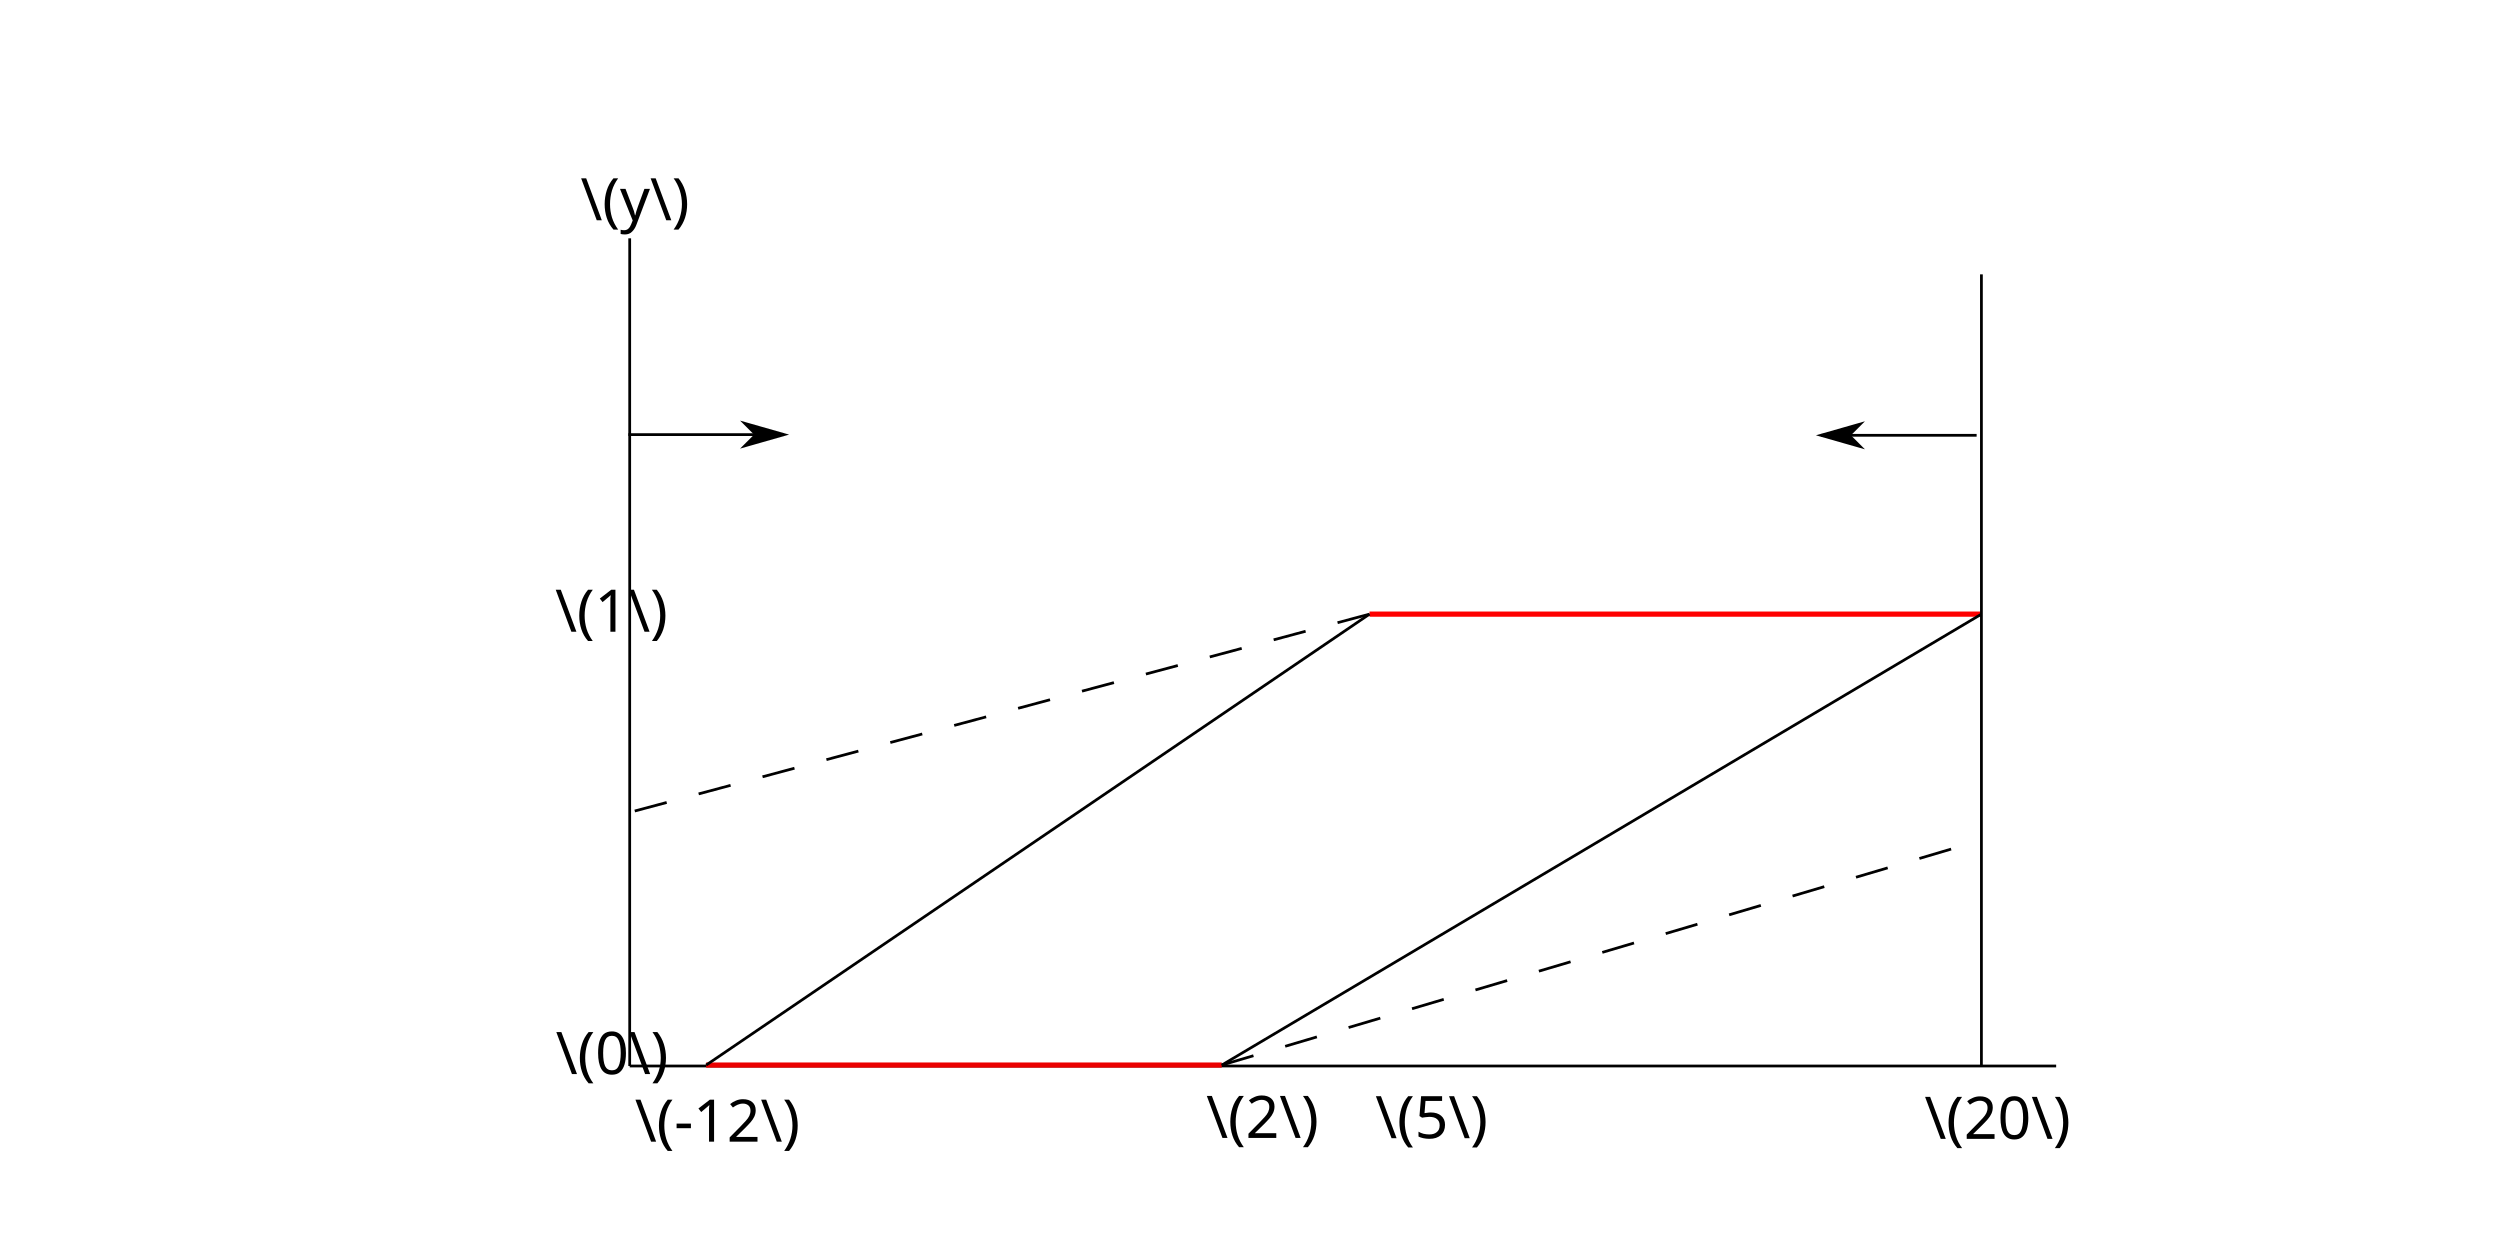
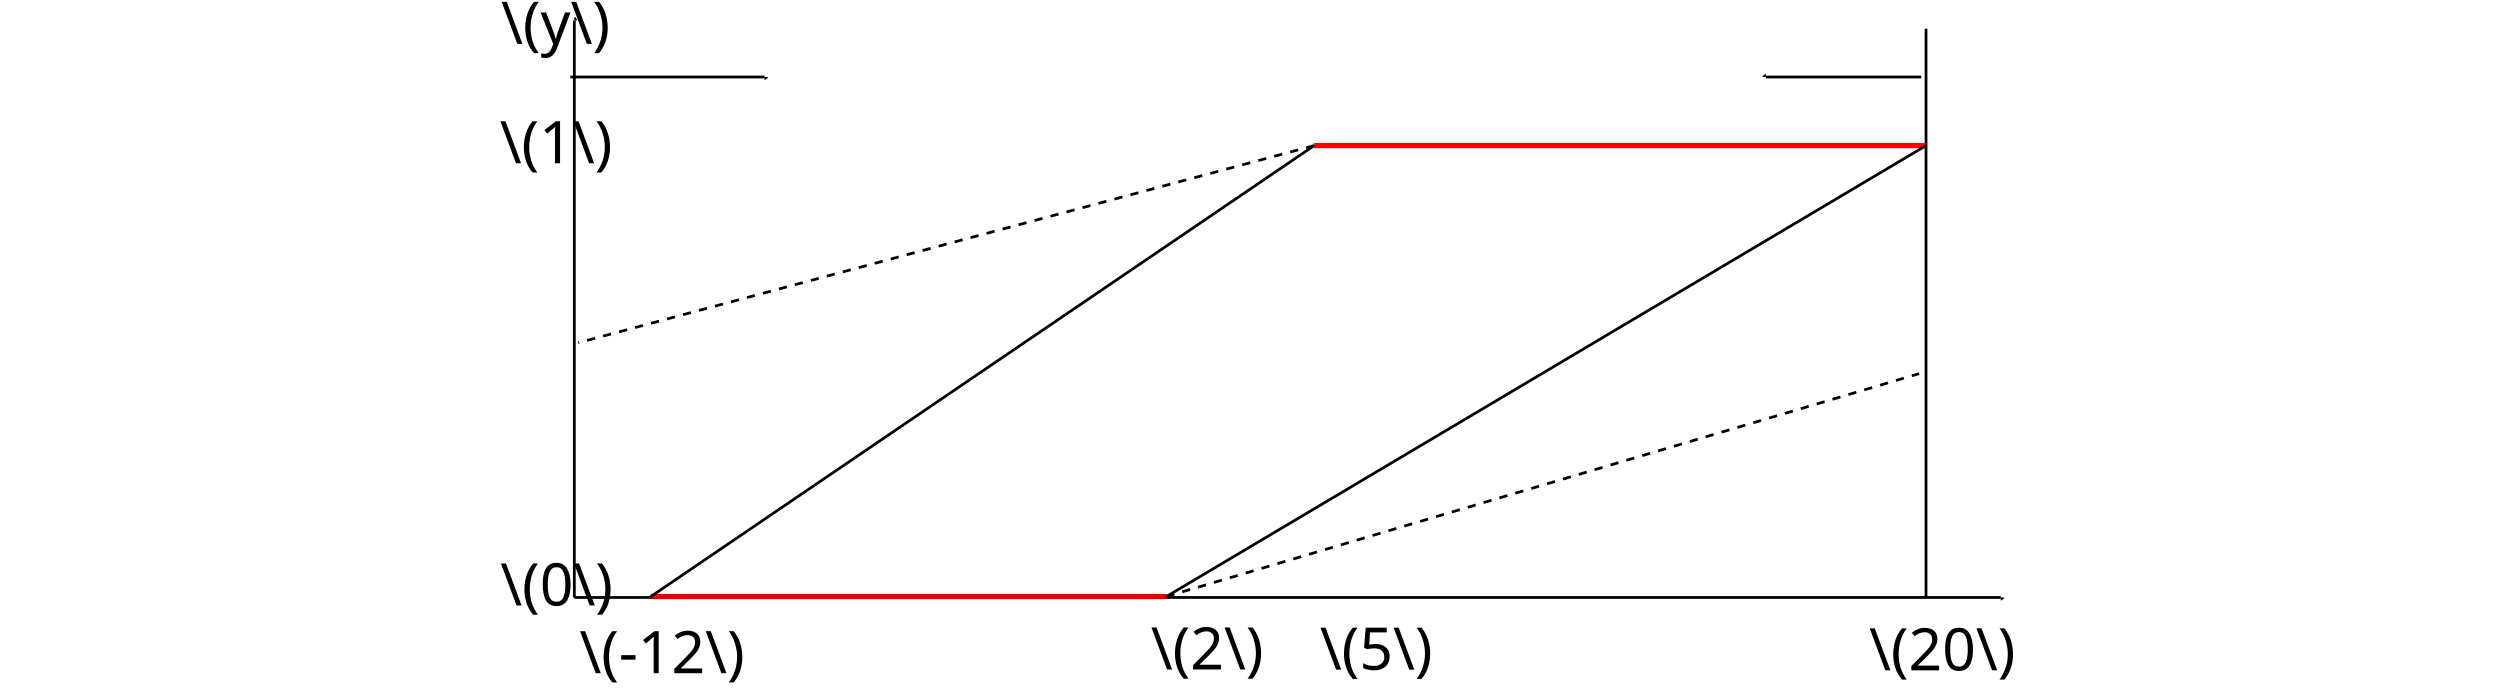
- <svg xmlns="http://www.w3.org/2000/svg" xmlns:xlink="http://www.w3.org/1999/xlink" width="240mm" height="120mm" viewBox="0 0 240 120" version="1.1" id="svg8">
+ <svg xmlns="http://www.w3.org/2000/svg" xmlns:xlink="http://www.w3.org/1999/xlink" width="240mm" height="66mm" viewBox="0 0 240 66" version="1.1" id="svg8">
  <defs id="defs2">
-     <marker style="overflow:visible;" id="marker1580" refX="0.0" refY="0.0" orient="auto">
-       <path transform="scale(0.8) rotate(180) translate(12.5,0)" style="fill-rule:evenodd;fill:context-stroke;stroke:context-stroke;stroke-width:1.0pt;" d="M 0.0,0.0 L 5.0,-5.0 L -12.5,0.0 L 5.0,5.0 L 0.0,0.0 z " id="path1578" />
+     <marker style="overflow:visible" id="marker1580" refX="0" refY="0" orient="auto">
+       <path transform="matrix(-0.8,0,0,-0.8,-10,0)" style="fill:context-stroke;fill-rule:evenodd;stroke:context-stroke;stroke-width:1pt" d="M 0,0 5,-5 -12.5,0 5,5 Z" id="path1578" />
    </marker>
-     <marker style="overflow:visible;" id="Arrow1Lend" refX="0.0" refY="0.0" orient="auto">
-       <path transform="scale(0.8) rotate(180) translate(12.5,0)" style="fill-rule:evenodd;fill:context-stroke;stroke:context-stroke;stroke-width:1.0pt;" d="M 0.0,0.0 L 5.0,-5.0 L -12.5,0.0 L 5.0,5.0 L 0.0,0.0 z " id="path1170" />
+     <marker style="overflow:visible" id="Arrow1Lend" refX="0" refY="0" orient="auto">
+       <path transform="matrix(-0.8,0,0,-0.8,-10,0)" style="fill:context-stroke;fill-rule:evenodd;stroke:context-stroke;stroke-width:1pt" d="M 0,0 5,-5 -12.5,0 5,5 Z" id="path1170" />
    </marker>
-     <linearGradient xlink:href="#linearGradient7593" id="linearGradient7601" x1="58.869" y1="267.831" x2="108.366" y2="267.831" gradientUnits="userSpaceOnUse" gradientTransform="translate(8.922387,11.41735)" />
    <linearGradient id="linearGradient7593">
      <stop style="stop-color:#000000;stop-opacity:1;" offset="0" id="stop7589" />
      <stop style="stop-color:#000000;stop-opacity:0;" offset="1" id="stop7591" />
    </linearGradient>
-     <linearGradient xlink:href="#linearGradient7593" id="linearGradient7599" x1="122.55" y1="224.54" x2="181.293" y2="224.54" gradientUnits="userSpaceOnUse" gradientTransform="translate(8.922387,11.41735)" />
-     <linearGradient xlink:href="#linearGradient7593" id="linearGradient7597" x1="58.795" y1="246.185" x2="122.624" y2="246.185" gradientUnits="userSpaceOnUse" gradientTransform="translate(8.922387,11.41735)" />
-     <linearGradient xlink:href="#linearGradient7593" id="linearGradient7595" x1="108.298" y1="246.185" x2="181.361" y2="246.185" gradientUnits="userSpaceOnUse" gradientTransform="translate(8.922387,11.41735)" />
    <marker style="overflow:visible" id="Arrow1Lstart" refX="0" refY="0" orient="auto">
      <path transform="matrix(0.8,0,0,0.8,10,0)" style="fill:context-stroke;fill-rule:evenodd;stroke:context-stroke;stroke-width:1pt" d="M 0,0 5,-5 -12.5,0 5,5 Z" id="path6913" />
    </marker>
    <marker style="overflow:visible" id="Arrow1Lend-9" refX="0" refY="0" orient="auto">
      <path transform="matrix(-0.8,0,0,-0.8,-10,0)" style="fill:context-stroke;fill-rule:evenodd;stroke:context-stroke;stroke-width:1pt" d="M 0,0 5,-5 -12.5,0 5,5 Z" id="path1170-8" />
    </marker>
+     <marker id="marker-arrow-1" orient="auto-start-reverse" refY="0" refX="0" markerHeight="3" markerWidth="2">
+       <g transform="scale(1.393333)" id="g870">
+         <path d="M -1.554,2.072 C -1.425,1.295 0,0.13 0.389,0 0,-0.13 -1.425,-1.295 -1.554,-2.072" style="fill:none;stroke:#000000;stroke-linecap:round;stroke-linejoin:round;stroke-miterlimit:10;stroke-dasharray:none;stroke-opacity:1" id="path868" />
+ 
+ 
+ 
+ 
+ 0" /&gt;
+    </g>
+     </marker>
+     <linearGradient xlink:href="#linearGradient7593" id="linearGradient7595-8" x1="108.298" y1="246.185" x2="181.361" y2="246.185" gradientUnits="userSpaceOnUse" gradientTransform="translate(3.605694,-33.56177)" />
+     <linearGradient xlink:href="#linearGradient7593" id="linearGradient7597-4" x1="58.795" y1="246.185" x2="122.624" y2="246.185" gradientUnits="userSpaceOnUse" gradientTransform="translate(3.605694,-33.56177)" />
+     <marker id="marker1004" orient="auto-start-reverse" refY="0" refX="0" markerHeight="3" markerWidth="2">
+       <g transform="scale(1.393333)" id="g1002">
+         <path d="M -1.554,2.072 C -1.425,1.295 0,0.13 0.389,0 0,-0.13 -1.425,-1.295 -1.554,-2.072" style="fill:none;stroke:#000000;stroke-linecap:round;stroke-linejoin:round;stroke-miterlimit:10;stroke-dasharray:none;stroke-opacity:1" id="path1000" />
+ 
+ 
+ 
+ 
+ 0" /&gt;
+    </g>
+     </marker>
+     <linearGradient xlink:href="#linearGradient7593" id="linearGradient7599-8" x1="122.55" y1="224.54" x2="181.293" y2="224.54" gradientUnits="userSpaceOnUse" gradientTransform="translate(3.605694,-33.56177)" />
+     <linearGradient xlink:href="#linearGradient7593" id="linearGradient7601-3" x1="58.869" y1="267.831" x2="108.366" y2="267.831" gradientUnits="userSpaceOnUse" gradientTransform="translate(3.605694,-33.56177)" />
+     <marker id="marker1024" orient="auto-start-reverse" refY="0" refX="0" markerHeight="3" markerWidth="2">
+       <g transform="scale(1.393333)" id="g1022">
+         <path d="M -1.554,2.072 C -1.425,1.295 0,0.13 0.389,0 0,-0.13 -1.425,-1.295 -1.554,-2.072" style="fill:none;stroke:#000000;stroke-linecap:round;stroke-linejoin:round;stroke-miterlimit:10;stroke-dasharray:none;stroke-opacity:1" id="path1020" />
+ 
+ 
+ 
+ 
+ 0" /&gt;
+    </g>
+     </marker>
+     <marker id="marker1030" orient="auto-start-reverse" refY="0" refX="0" markerHeight="3" markerWidth="2">
+       <g transform="scale(1.393333)" id="g1028">
+         <path d="M -1.554,2.072 C -1.425,1.295 0,0.13 0.389,0 0,-0.13 -1.425,-1.295 -1.554,-2.072" style="fill:none;stroke:#000000;stroke-linecap:round;stroke-linejoin:round;stroke-miterlimit:10;stroke-dasharray:none;stroke-opacity:1" id="path1026" />
+ 
+ 
+ 
+ 
+ 0" /&gt;
+    </g>
+     </marker>
+     <marker id="marker1036" orient="auto-start-reverse" refY="0" refX="0" markerHeight="3" markerWidth="2">
+       <g transform="scale(1.393333)" id="g1034">
+         <path d="M -1.554,2.072 C -1.425,1.295 0,0.13 0.389,0 0,-0.13 -1.425,-1.295 -1.554,-2.072" style="fill:none;stroke:#000000;stroke-linecap:round;stroke-linejoin:round;stroke-miterlimit:10;stroke-dasharray:none;stroke-opacity:1" id="path1032" />
+ 
+ 
+ 
+ 
+ 0" /&gt;
+    </g>
+     </marker>
+     <marker id="marker1042" orient="auto-start-reverse" refY="0" refX="0" markerHeight="3" markerWidth="2">
+       <g transform="scale(1.393333)" id="g1040">
+         <path d="M -1.554,2.072 C -1.425,1.295 0,0.13 0.389,0 0,-0.13 -1.425,-1.295 -1.554,-2.072" style="fill:none;stroke:#000000;stroke-linecap:round;stroke-linejoin:round;stroke-miterlimit:10;stroke-dasharray:none;stroke-opacity:1" id="path1038" />
+ 
+ 
+ 
+ 
+ 0" /&gt;
+    </g>
+     </marker>
+     <marker id="marker1048" orient="auto-start-reverse" refY="0" refX="0" markerHeight="3" markerWidth="2">
+       <g transform="scale(1.393333)" id="g1046">
+         <path d="M -1.554,2.072 C -1.425,1.295 0,0.13 0.389,0 0,-0.13 -1.425,-1.295 -1.554,-2.072" style="fill:none;stroke:#000000;stroke-linecap:round;stroke-linejoin:round;stroke-miterlimit:10;stroke-dasharray:none;stroke-opacity:1" id="path1044" />
+ 
+ 
+ 
+ 
+ 0" /&gt;
+    </g>
+     </marker>
+     <marker id="marker-arrow-1-3" orient="auto-start-reverse" refY="0" refX="0" markerHeight="3" markerWidth="2">
+       <g transform="scale(1.393333)" id="g1541">
+         <path d="M -1.554,2.072 C -1.425,1.295 0,0.13 0.389,0 0,-0.13 -1.425,-1.295 -1.554,-2.072" style="fill:none;stroke:#000000;stroke-linecap:round;stroke-linejoin:round;stroke-miterlimit:10;stroke-dasharray:none;stroke-opacity:1" id="path1539" />
+ 
+ 0" /&gt;
+    </g>
+     </marker>
+     <marker id="marker-arrow-1-8" orient="auto-start-reverse" refY="0" refX="0" markerHeight="3" markerWidth="2">
+       <g transform="scale(1.393333)" id="g1581">
+         <path d="M -1.554,2.072 C -1.425,1.295 0,0.13 0.389,0 0,-0.13 -1.425,-1.295 -1.554,-2.072" style="fill:none;stroke:#000000;stroke-linecap:round;stroke-linejoin:round;stroke-miterlimit:10;stroke-dasharray:none;stroke-opacity:1" id="path1579" />
+ 
+ 0" /&gt;
+    </g>
+     </marker>
+     <marker id="marker-arrow-1-2" orient="auto-start-reverse" refY="0" refX="0" markerHeight="3" markerWidth="2">
+       <g transform="scale(1.393333)" id="g1837">
+         <path d="M -1.554,2.072 C -1.425,1.295 0,0.13 0.389,0 0,-0.13 -1.425,-1.295 -1.554,-2.072" style="fill:none;stroke:#000000;stroke-linecap:round;stroke-linejoin:round;stroke-miterlimit:10;stroke-dasharray:none;stroke-opacity:1" id="path1835" />
+ 
+ 0" /&gt;
+    </g>
+     </marker>
  </defs>
  <g id="layer1" transform="translate(0,-177)">
-     <path style="fill:none;stroke:#000000;stroke-width:0.265px;stroke-linecap:butt;stroke-linejoin:miter;stroke-opacity:1" d="M 60.451,279.336 H 197.391" id="path856" />
-     <text xml:space="preserve" style="font-size:5.644px;line-height:1.25;font-family:sans-serif;letter-spacing:0px;word-spacing:0px;stroke-width:0.265" x="184.747" y="286.33" id="text1674">
-       <tspan id="tspan1672" style="stroke-width:0.265" x="184.747" y="286.33">\(20\)</tspan>
+     <path style="fill:none;stroke:#000000;stroke-width:0.265px;stroke-linecap:butt;stroke-linejoin:miter;stroke-opacity:1" d="m 184.899,179.76 v 54.648" id="path1040" />
+     <path style="fill:none;fill-opacity:1;stroke:#000000;stroke-width:0.265;stroke-linecap:butt;stroke-linejoin:miter;stroke-miterlimit:4;stroke-dasharray:none;stroke-opacity:1;marker-start:none;marker-end:url(#marker-arrow-1)" d="M 184.44,184.393 H 169.522" id="path1165" />
+     <path style="fill:none;fill-opacity:1;stroke:#000000;stroke-width:0.265;stroke-linecap:butt;stroke-linejoin:miter;stroke-miterlimit:4;stroke-dasharray:0.794, 0.794;stroke-dashoffset:0;stroke-opacity:1;marker-start:none;marker-end:none" d="m 111.972,234.269 72.264,-21.401" id="path1753" />
+     <path style="fill:none;fill-opacity:1;stroke:#000000;stroke-width:0.265;stroke-linecap:butt;stroke-linejoin:miter;stroke-miterlimit:4;stroke-dasharray:0.794, 0.794;stroke-dashoffset:0;stroke-opacity:1;marker-start:none;marker-end:none" d="M 126.156,190.978 55.523,209.904" id="path1788" />
+     <path style="fill:none;fill-opacity:1;stroke:#000000;stroke-width:0.265;stroke-linecap:butt;stroke-linejoin:miter;stroke-dasharray:none;stroke-opacity:1;marker-start:none;marker-end:url(#marker-arrow-1)" d="M 55.135,234.357 H 192.074" id="path856-9" />
+     <text xml:space="preserve" style="font-size:5.644px;line-height:1.25;font-family:sans-serif;letter-spacing:0px;word-spacing:0px;stroke-width:0.265" x="179.431" y="241.351" id="text1674-0">
+       <tspan id="tspan1672-52" style="stroke-width:0.265" x="179.431" y="241.351">\(20\)</tspan>
    </text>
-     <text xml:space="preserve" style="font-size:5.644px;line-height:1.25;font-family:sans-serif;letter-spacing:0px;word-spacing:0px;stroke-width:0.265" x="115.792" y="286.246" id="text1674-8">
-       <tspan id="tspan1672-6" style="stroke-width:0.265" x="115.792" y="286.246">\(2\)</tspan>
+     <text xml:space="preserve" style="font-size:5.644px;line-height:1.25;font-family:sans-serif;letter-spacing:0px;word-spacing:0px;stroke-width:0.265" x="110.475" y="241.267" id="text1674-8-2">
+       <tspan id="tspan1672-6-7" style="stroke-width:0.265" x="110.475" y="241.267">\(2\)</tspan>
    </text>
-     <text xml:space="preserve" style="font-size:5.644px;line-height:1.25;font-family:sans-serif;letter-spacing:0px;word-spacing:0px;stroke-width:0.265" x="60.942" y="286.602" id="text1674-3">
-       <tspan id="tspan1672-5" style="stroke-width:0.265" x="60.942" y="286.602">\(-12\)</tspan>
+     <text xml:space="preserve" style="font-size:5.644px;line-height:1.25;font-family:sans-serif;letter-spacing:0px;word-spacing:0px;stroke-width:0.265" x="55.626" y="241.623" id="text1674-3-3">
+       <tspan id="tspan1672-5-7" style="stroke-width:0.265" x="55.626" y="241.623">\(-12\)</tspan>
    </text>
-     <text xml:space="preserve" style="font-size:5.644px;line-height:1.25;font-family:sans-serif;letter-spacing:0px;word-spacing:0px;stroke-width:0.265" x="132.025" y="286.267" id="text1674-8-4">
-       <tspan id="tspan1672-6-3" style="stroke-width:0.265" x="132.025" y="286.267">\(5\)</tspan>
+     <text xml:space="preserve" style="font-size:5.644px;line-height:1.25;font-family:sans-serif;letter-spacing:0px;word-spacing:0px;stroke-width:0.265" x="126.708" y="241.288" id="text1674-8-4-9">
+       <tspan id="tspan1672-6-3-0" style="stroke-width:0.265" x="126.708" y="241.288">\(5\)</tspan>
    </text>
-     <path style="fill:url(#linearGradient7601);fill-opacity:1;stroke:#eb0000;stroke-width:0.5;stroke-linecap:butt;stroke-linejoin:miter;stroke-miterlimit:4;stroke-dasharray:none;stroke-opacity:1" d="M 67.791,279.248 H 117.288" id="path6070" />
-     <path style="fill:url(#linearGradient7599);fill-opacity:1;stroke:#ff0000;stroke-width:0.5;stroke-linecap:butt;stroke-linejoin:miter;stroke-miterlimit:4;stroke-dasharray:none;stroke-opacity:1" d="m 131.472,235.957 h 58.744" id="path6204-3" />
-     <path style="fill:none;stroke:#000000;stroke-width:0.265px;stroke-linecap:butt;stroke-linejoin:miter;stroke-opacity:1" d="M 60.451,279.336 V 199.879" id="path894" />
-     <text xml:space="preserve" style="font-size:5.644px;line-height:1.25;font-family:sans-serif;letter-spacing:0px;word-spacing:0px;stroke-width:0.265" x="55.727" y="198.145" id="text1118">
-       <tspan id="tspan1116" style="stroke-width:0.265" x="55.727" y="198.145">\(y\)</tspan>
+     <path style="fill:url(#linearGradient7601-3);fill-opacity:1;stroke:#eb0000;stroke-width:0.5;stroke-linecap:butt;stroke-linejoin:miter;stroke-miterlimit:4;stroke-dasharray:none;stroke-opacity:1" d="M 62.475,234.269 H 111.972" id="path6070-2" />
+     <path style="fill:url(#linearGradient7599-8);fill-opacity:1;stroke:#ff0000;stroke-width:0.5;stroke-linecap:butt;stroke-linejoin:miter;stroke-miterlimit:4;stroke-dasharray:none;stroke-opacity:1" d="m 126.156,190.978 h 58.744" id="path6204-3-9" />
+     <path style="fill:none;fill-opacity:1;stroke:#000000;stroke-width:0.265;stroke-linecap:butt;stroke-linejoin:miter;stroke-dasharray:none;stroke-opacity:1;marker-start:none;marker-end:url(#marker-arrow-1)" d="M 55.135,234.357 V 178.964" id="path894-7" />
+     <text xml:space="preserve" style="font-size:5.644px;line-height:1.25;font-family:sans-serif;letter-spacing:0px;word-spacing:0px;stroke-width:0.265" x="48.1" y="181.212" id="text1118-0">
+       <tspan id="tspan1116-3" style="stroke-width:0.265" x="48.1" y="181.212">\(y\)</tspan>
    </text>
-     <text xml:space="preserve" style="font-size:5.644px;line-height:1.25;font-family:sans-serif;letter-spacing:0px;word-spacing:0px;stroke-width:0.265" x="53.343" y="280.106" id="text2706">
-       <tspan id="tspan2704" style="stroke-width:0.265" x="53.343" y="280.106">\(0\)</tspan>
+     <text xml:space="preserve" style="font-size:5.644px;line-height:1.25;font-family:sans-serif;letter-spacing:0px;word-spacing:0px;stroke-width:0.265" x="48.026" y="235.127" id="text2706-9">
+       <tspan id="tspan2704-8" style="stroke-width:0.265" x="48.026" y="235.127">\(0\)</tspan>
    </text>
-     <text xml:space="preserve" style="font-size:5.644px;line-height:1.25;font-family:sans-serif;letter-spacing:0px;word-spacing:0px;stroke-width:0.265" x="53.29" y="237.651" id="text2706-5">
-       <tspan id="tspan2704-3" style="stroke-width:0.265" x="53.29" y="237.651">\(1\)</tspan>
+     <text xml:space="preserve" style="font-size:5.644px;line-height:1.25;font-family:sans-serif;letter-spacing:0px;word-spacing:0px;stroke-width:0.265" x="47.973" y="192.672" id="text2706-5-6">
+       <tspan id="tspan2704-3-5" style="stroke-width:0.265" x="47.973" y="192.672">\(1\)</tspan>
    </text>
-     <path style="fill:url(#linearGradient7597);fill-opacity:1;stroke:#000000;stroke-width:0.265px;stroke-linecap:butt;stroke-linejoin:miter;stroke-opacity:1" d="M 131.472,235.957 67.791,279.248" id="path5542" />
-     <path style="fill:url(#linearGradient7595);fill-opacity:1;stroke:#000000;stroke-width:0.265px;stroke-linecap:butt;stroke-linejoin:miter;stroke-opacity:1" d="m 190.216,235.957 -72.928,43.291" id="path5544" />
-     <path style="fill:none;stroke:#000000;stroke-width:0.265px;stroke-linecap:butt;stroke-linejoin:miter;stroke-opacity:1" d="m 190.216,203.338 0,76.05" id="path1040" />
-     <path style="fill:none;stroke:#000000;stroke-width:0.265;stroke-linecap:butt;stroke-linejoin:miter;stroke-miterlimit:4;stroke-dasharray:none;stroke-opacity:1;marker-end:url(#Arrow1Lend)" d="M 189.756,218.789 H 174.839" id="path1165" />
-     <path style="fill:none;stroke:#000000;stroke-width:0.265;stroke-linecap:butt;stroke-linejoin:miter;stroke-miterlimit:4;stroke-dasharray:none;stroke-opacity:1;marker-start:url(#Arrow1Lstart)" d="M 75.241,218.723 H 60.324" id="path1165-6" />
-     <path style="fill:none;stroke:#000000;stroke-width:0.265;stroke-linecap:butt;stroke-linejoin:miter;stroke-opacity:1;stroke-miterlimit:4;stroke-dasharray:3.175,3.175;stroke-dashoffset:0" d="m 117.288,279.248 72.264,-21.401" id="path1753" />
-     <path style="fill:none;stroke:#000000;stroke-width:0.265;stroke-linecap:butt;stroke-linejoin:miter;stroke-opacity:1;stroke-miterlimit:4;stroke-dasharray:3.175,3.175;stroke-dashoffset:0" d="M 131.472,235.957 60.84,254.883" id="path1788" />
+     <path style="fill:url(#linearGradient7597-4);fill-opacity:1;stroke:#000000;stroke-width:0.265px;stroke-linecap:butt;stroke-linejoin:miter;stroke-opacity:1" d="M 126.156,190.978 62.475,234.269" id="path5542-7" />
+     <path style="fill:url(#linearGradient7595-8);fill-opacity:1;stroke:#000000;stroke-width:0.265px;stroke-linecap:butt;stroke-linejoin:miter;stroke-opacity:1" d="m 184.899,190.978 -72.928,43.291" id="path5544-6" />
+     <path style="fill:none;fill-opacity:1;stroke:#000000;stroke-width:0.265;stroke-linecap:butt;stroke-linejoin:miter;stroke-dasharray:none;stroke-opacity:1;marker-start:none;marker-end:url(#marker-arrow-1)" d="M 54.755,184.393 H 73.398" id="path1831" />
  </g>
</svg>
